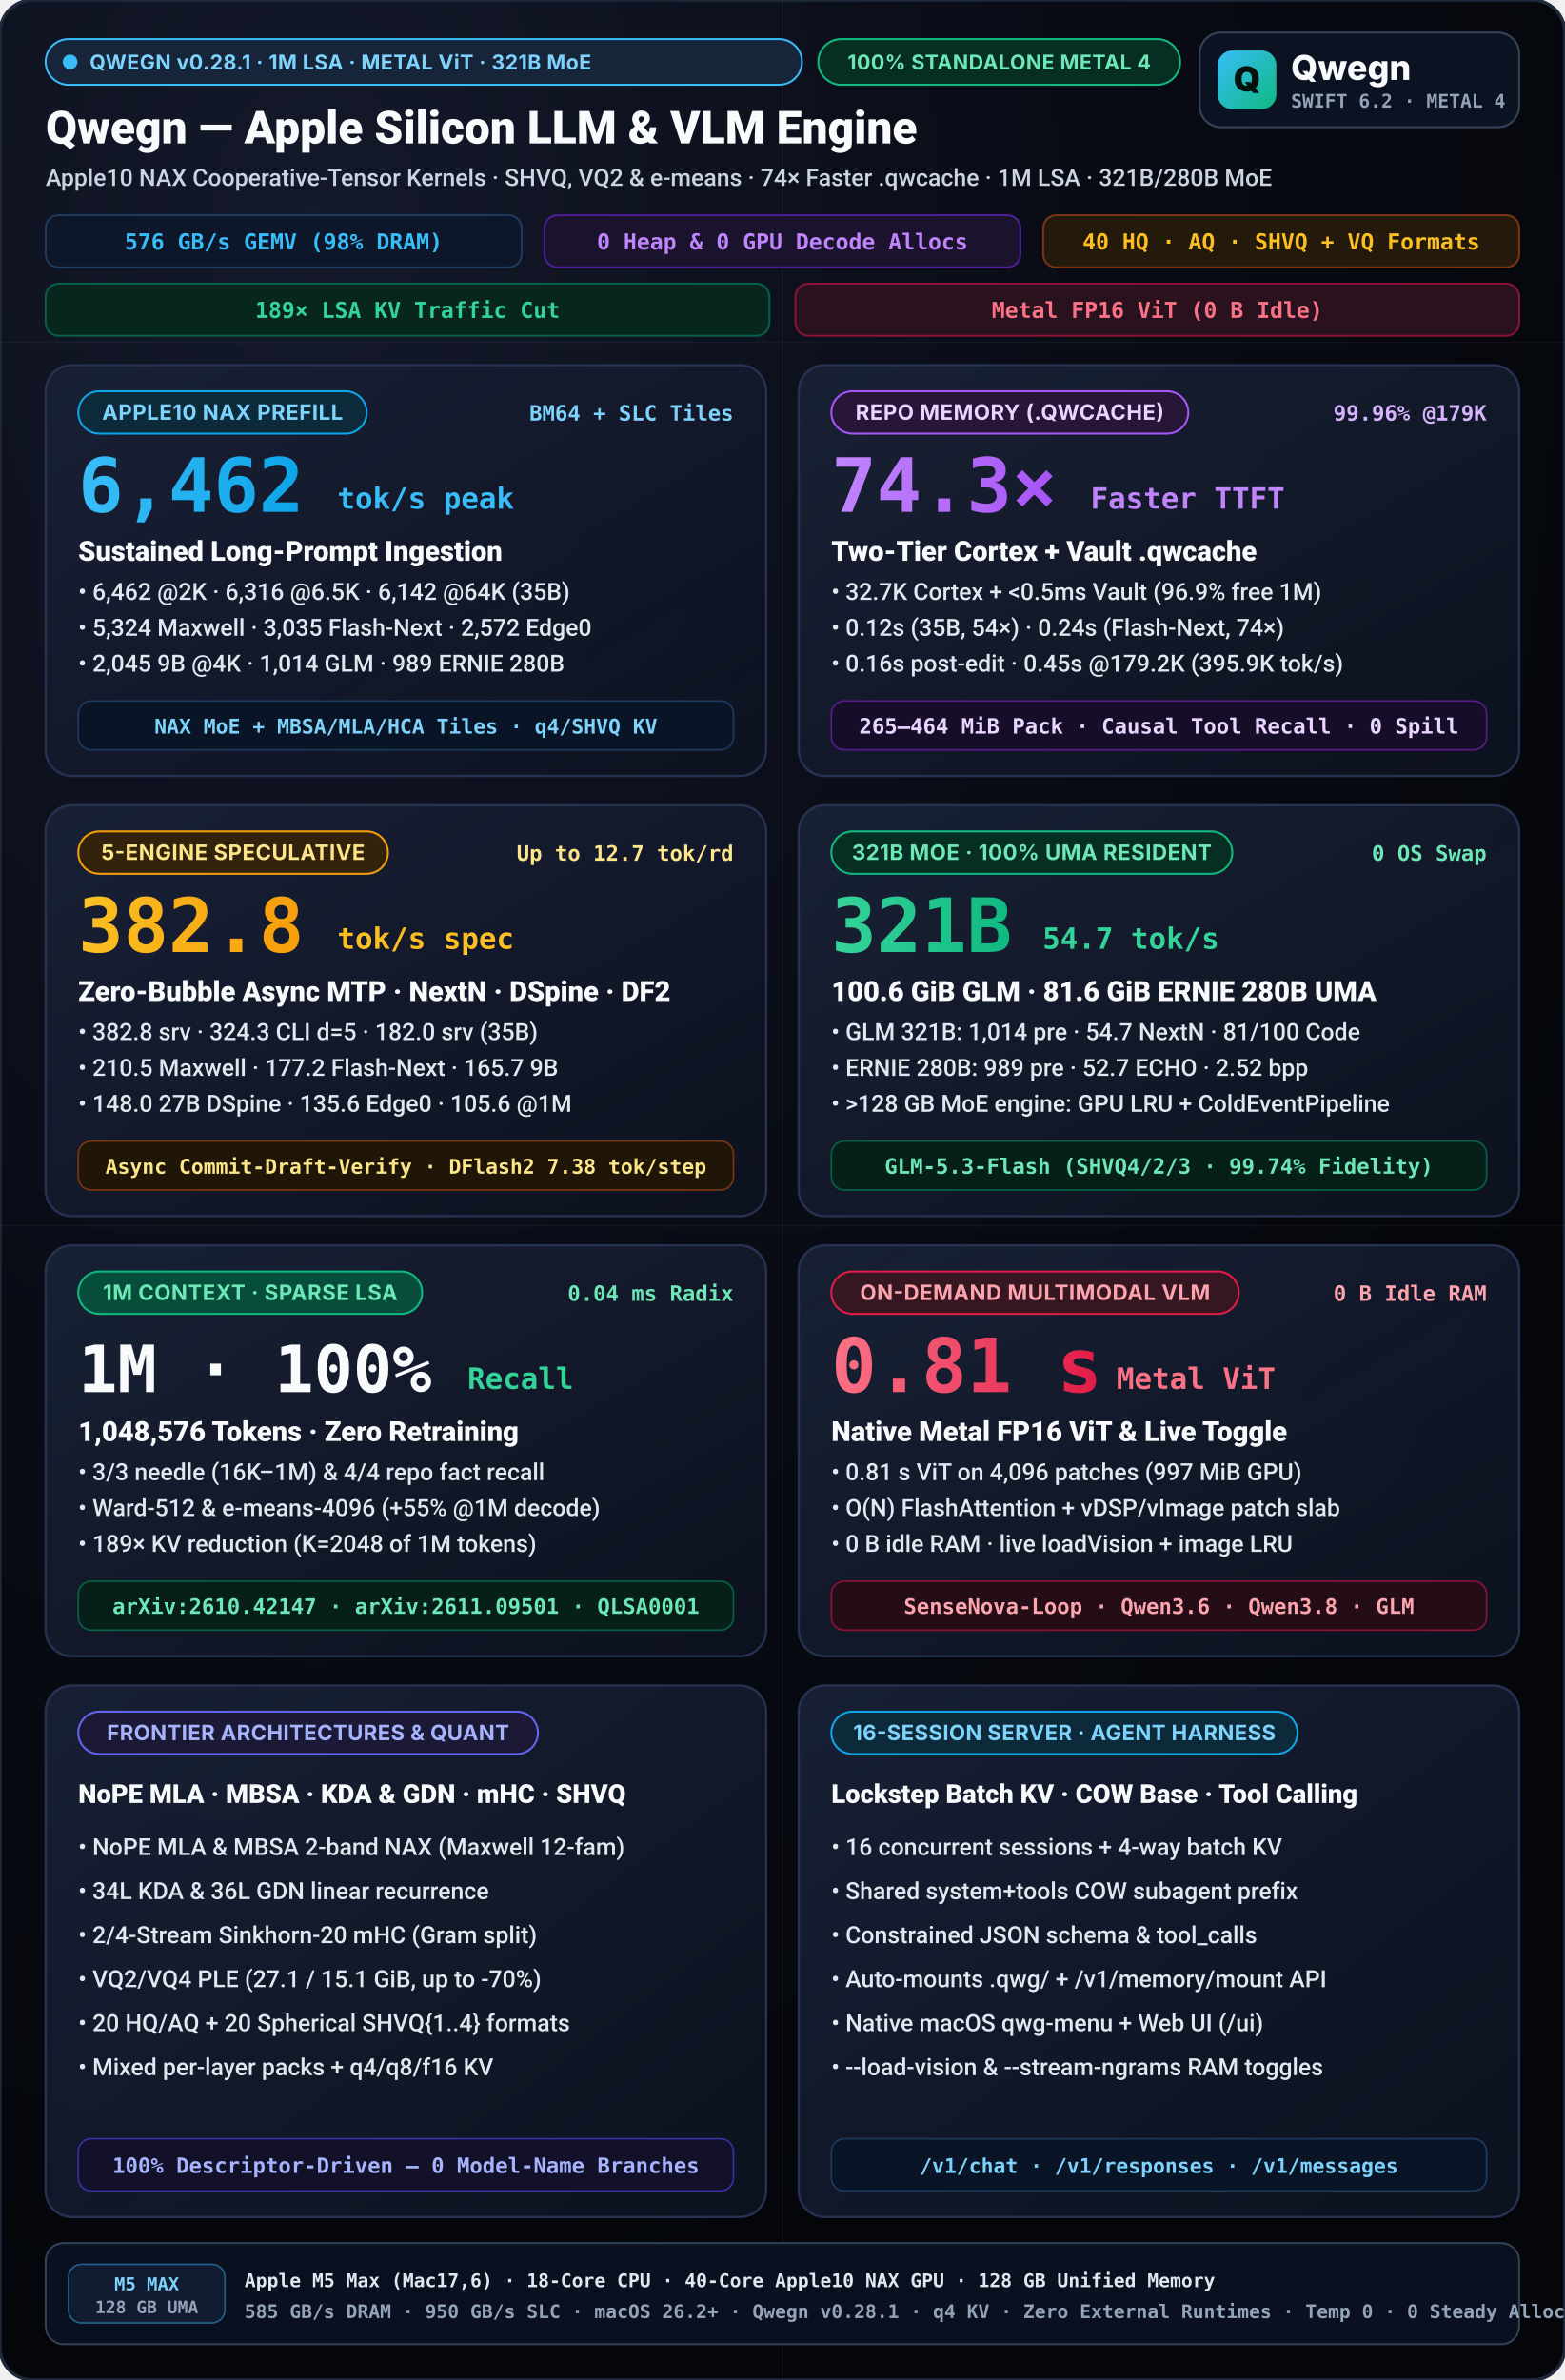
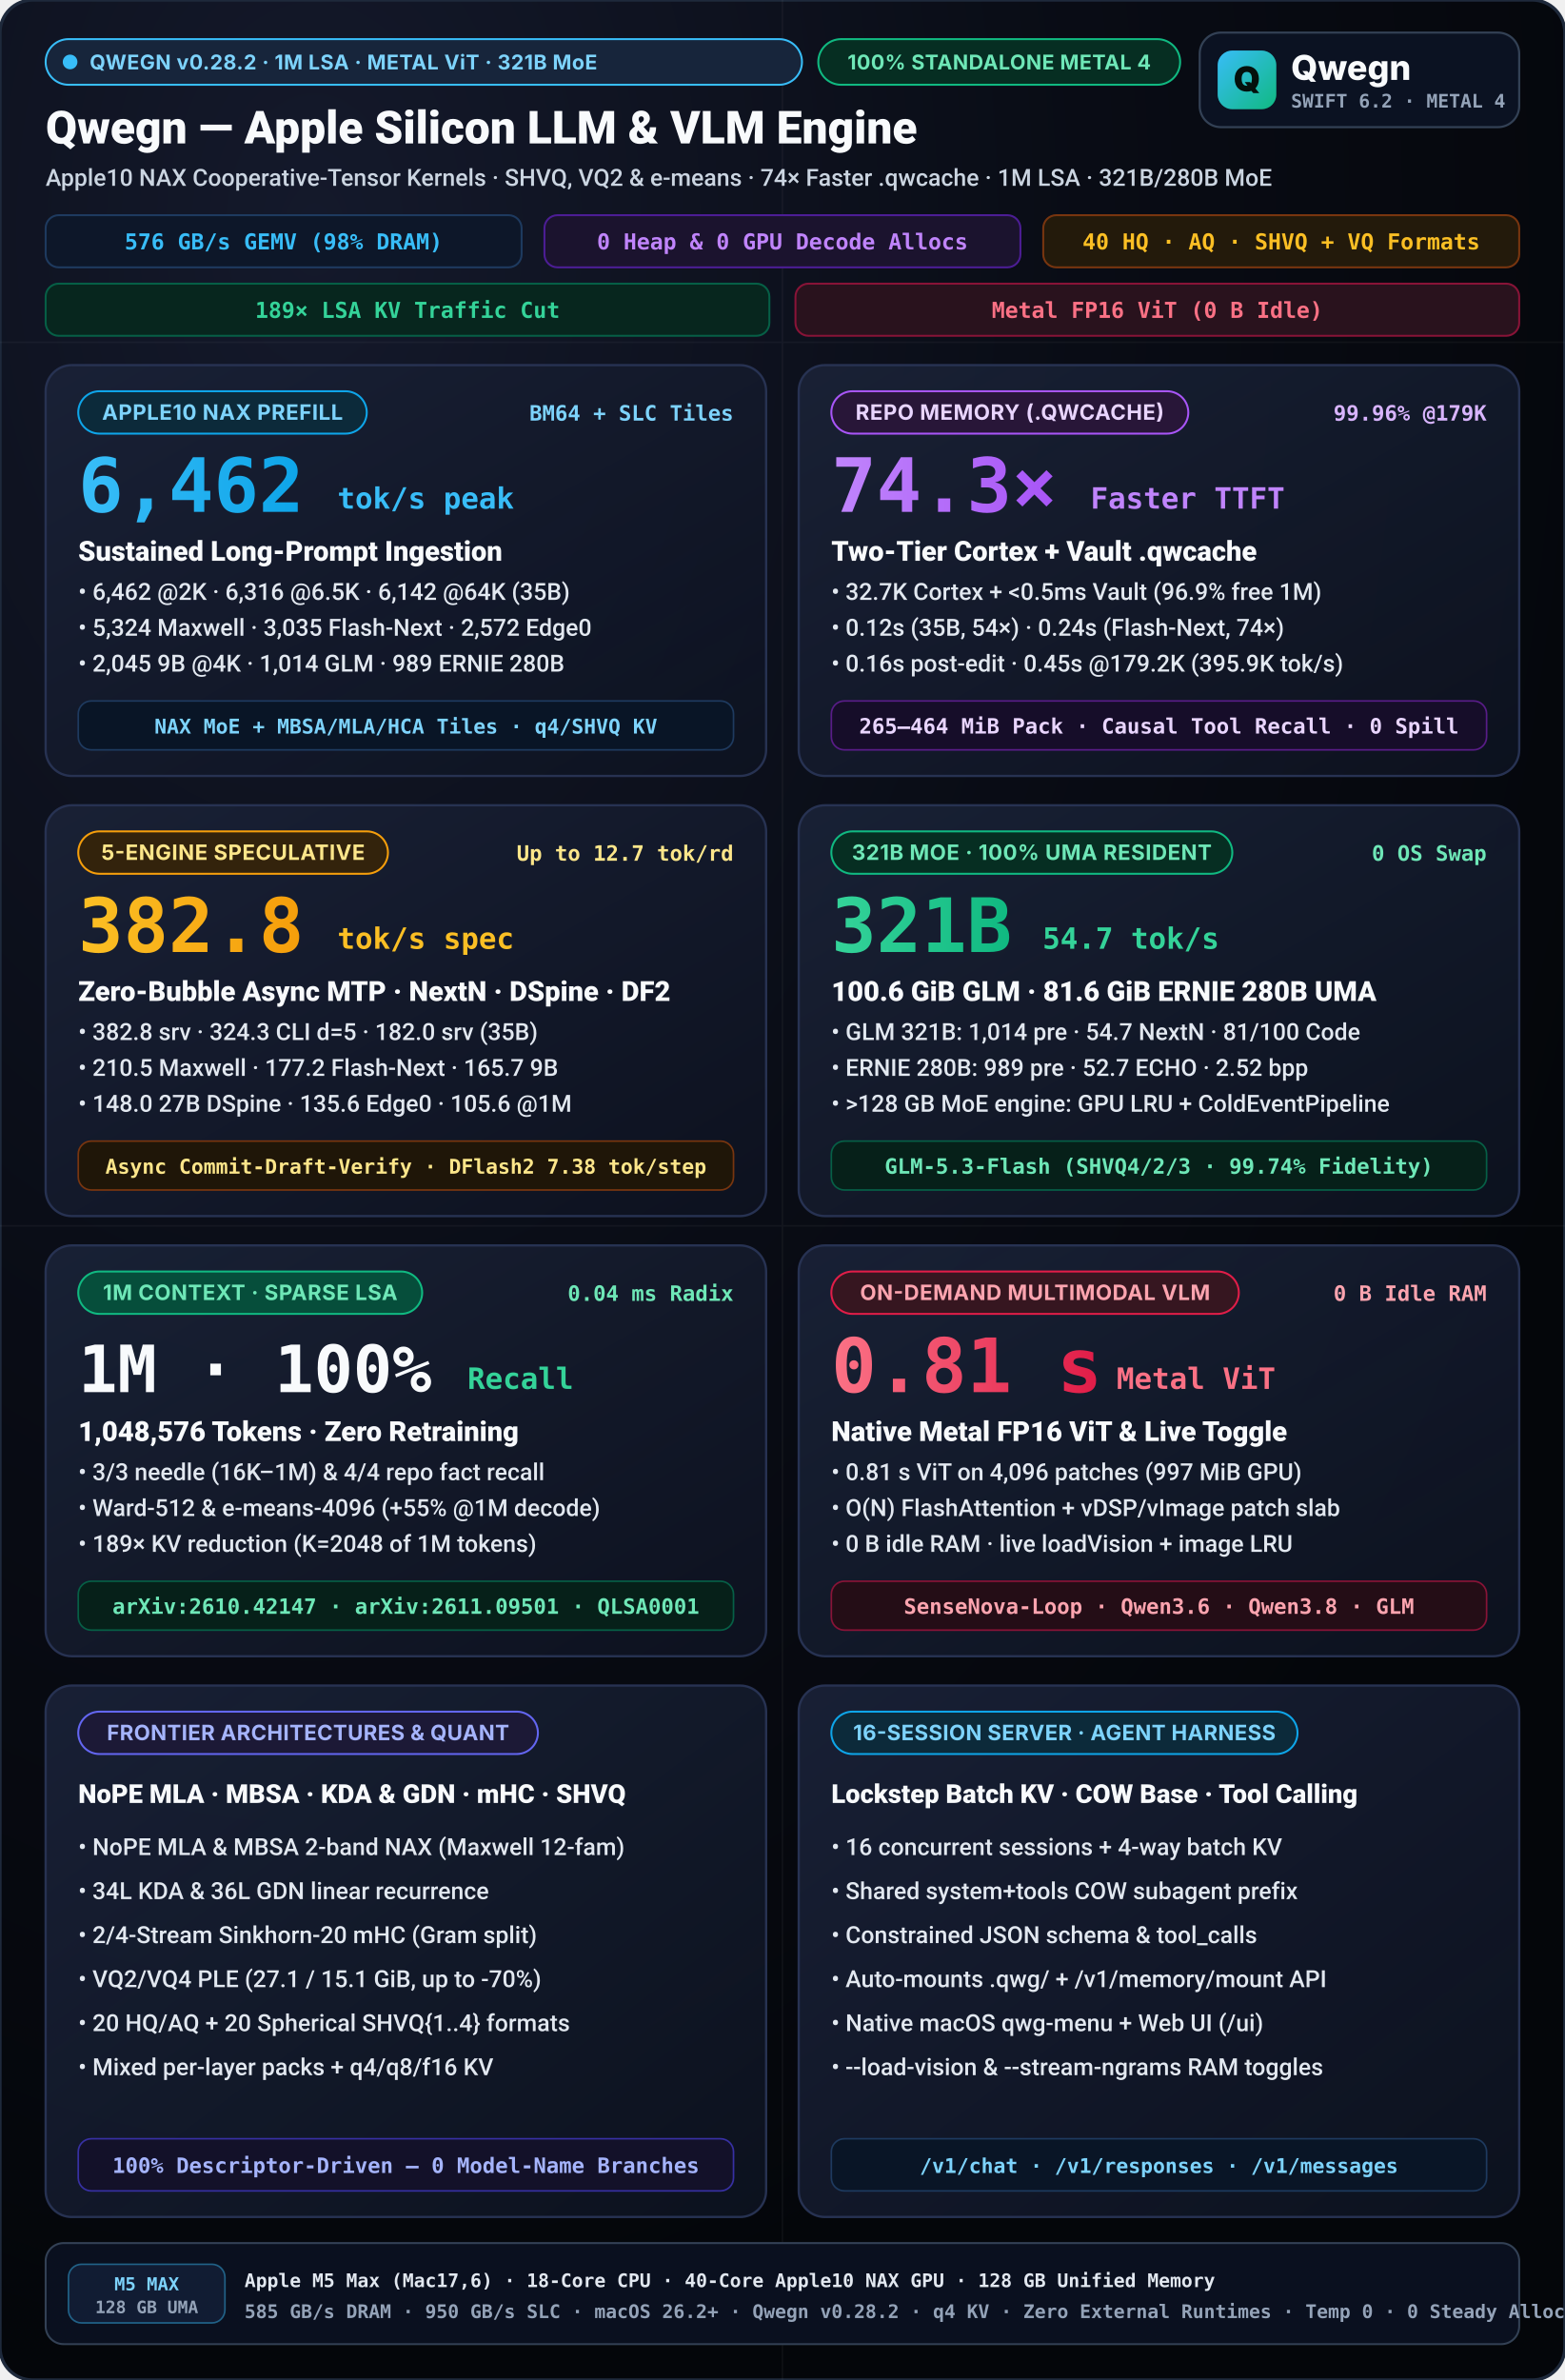
<svg xmlns="http://www.w3.org/2000/svg" viewBox="0 0 960 1460" width="960" height="1460">
  <defs>
    <radialGradient id="bgGlow" cx="20%" cy="10%" r="90%">
      <stop offset="0%" stop-color="#14192b" />
      <stop offset="55%" stop-color="#090c15" />
      <stop offset="100%" stop-color="#04060a" />
    </radialGradient>
    <linearGradient id="cardGrad" x1="0%" y1="0%" x2="100%" y2="100%">
      <stop offset="0%" stop-color="#192136" stop-opacity="0.96" />
      <stop offset="100%" stop-color="#0d1220" stop-opacity="0.90" />
    </linearGradient>
    <linearGradient id="cyanGrad" x1="0%" y1="0%" x2="100%" y2="0%">
      <stop offset="0%" stop-color="#38bdf8" />
      <stop offset="100%" stop-color="#0ea5e9" />
    </linearGradient>
    <linearGradient id="purpleGrad" x1="0%" y1="0%" x2="100%" y2="0%">
      <stop offset="0%" stop-color="#c084fc" />
      <stop offset="100%" stop-color="#a855f7" />
    </linearGradient>
    <linearGradient id="amberGrad" x1="0%" y1="0%" x2="100%" y2="0%">
      <stop offset="0%" stop-color="#fbbf24" />
      <stop offset="100%" stop-color="#f59e0b" />
    </linearGradient>
    <linearGradient id="emeraldGrad" x1="0%" y1="0%" x2="100%" y2="0%">
      <stop offset="0%" stop-color="#34d399" />
      <stop offset="100%" stop-color="#10b981" />
    </linearGradient>
    <linearGradient id="roseGrad" x1="0%" y1="0%" x2="100%" y2="0%">
      <stop offset="0%" stop-color="#fb7185" />
      <stop offset="100%" stop-color="#e11d48" />
    </linearGradient>
    <linearGradient id="mark" x1="0" y1="0" x2="1" y2="1">
      <stop offset="0%" stop-color="#38bdf8" />
      <stop offset="100%" stop-color="#10b981" />
    </linearGradient>
  </defs>
  <style>
    svg { text-rendering: geometricPrecision; -webkit-font-smoothing: antialiased; }
    .title { font-family: -apple-system, BlinkMacSystemFont, "SF Pro Display", "Segoe UI", Roboto, sans-serif; font-weight: 800; }
    .subtitle { font-family: -apple-system, BlinkMacSystemFont, "SF Pro Text", "Segoe UI", Roboto, sans-serif; font-weight: 500; }
    .sans { font-family: -apple-system, BlinkMacSystemFont, "SF Pro Display", "Inter", "Segoe UI", system-ui, sans-serif; }
    .mono { font-family: "SF Mono", "JetBrains Mono", Menlo, Consolas, monospace; font-weight: 600; }
  </style>
  <rect width="960" height="1460" rx="20" fill="url(#bgGlow)" stroke="#1e293b" stroke-width="2" />
  <g opacity="0.04" stroke="#ffffff" stroke-width="1">
    <line x1="0" y1="210" x2="960" y2="210" />
    <line x1="0" y1="752" x2="960" y2="752" />
    <line x1="480" y1="0" x2="480" y2="1460" />
  </g>
  <g transform="translate(28, 24)">
    <rect x="0.0" y="0.0" width="464" height="28" rx="14.0" fill="#17253b" stroke="#38bdf8" stroke-width="1.2" />
    <circle cx="15.0" cy="14.0" r="4.5" fill="#38bdf8" />
-     <text x="27.0" y="18.6" class="sans" font-size="12.5" font-weight="700" fill="#7dd3fc" letter-spacing="0.25">QWEGN v0.28.1 · 1M LSA · METAL ViT · 321B MoE</text>
+     <text x="27.0" y="18.6" class="sans" font-size="12.5" font-weight="700" fill="#7dd3fc" letter-spacing="0.25">QWEGN v0.28.2 · 1M LSA · METAL ViT · 321B MoE</text>
    <rect x="474.0" y="0.0" width="222" height="28" rx="14.0" fill="#062e22" stroke="#10b981" stroke-width="1.2" />
    <text x="585.0" y="18.6" text-anchor="middle" class="sans" font-size="12.5" font-weight="700" fill="#6ee7b7" letter-spacing="0.25">100% STANDALONE METAL 4</text>
    <text x="0" y="64" fill="#f8fafc" class="title" font-size="28">Qwegn — Apple Silicon LLM &amp; VLM Engine</text>
    <text x="0" y="90" fill="#cbd5e1" class="subtitle" font-size="14.5">Apple10 NAX Cooperative-Tensor Kernels · SHVQ, VQ2 &amp; e-means · 74× Faster .qwcache · 1M LSA · 321B/280B MoE</text>
    <g transform="translate(0, 108)">
      <rect x="0" y="0" width="292" height="32" rx="8" fill="#0d1729" stroke="#1e3a5f" stroke-width="1.2" />
      <text x="146" y="21" text-anchor="middle" fill="#38bdf8" class="mono" font-size="13.5">576 GB/s GEMV (98% DRAM)</text>
      <rect x="306" y="0" width="292" height="32" rx="8" fill="#1b132e" stroke="#4c1d95" stroke-width="1.2" />
      <text x="452" y="21" text-anchor="middle" fill="#c084fc" class="mono" font-size="13.5">0 Heap &amp; 0 GPU Decode Allocs</text>
      <rect x="612" y="0" width="292" height="32" rx="8" fill="#231a0b" stroke="#78350f" stroke-width="1.2" />
      <text x="758" y="21" text-anchor="middle" fill="#fbbf24" class="mono" font-size="13.5">40 HQ · AQ · SHVQ + VQ Formats</text>
      <rect x="0" y="42" width="444" height="32" rx="8" fill="#07261e" stroke="#065f46" stroke-width="1.2" />
      <text x="222" y="63" text-anchor="middle" fill="#34d399" class="mono" font-size="13.5">189× LSA KV Traffic Cut</text>
      <rect x="460" y="42" width="444" height="32" rx="8" fill="#29121d" stroke="#881337" stroke-width="1.2" />
      <text x="682" y="63" text-anchor="middle" fill="#fb7185" class="mono" font-size="13.5">Metal FP16 ViT (0 B Idle)</text>
    </g>
  </g>
  <g transform="translate(736, 20)">
    <rect width="196" height="58" rx="13" fill="#0b1222" stroke="#334155" stroke-width="1.3" />
    <rect x="11" y="11" width="36" height="36" rx="9" fill="url(#mark)" />
    <text x="29" y="36" text-anchor="middle" class="sans" font-size="21" font-weight="900" fill="#04110c">Q</text>
    <text x="56" y="29" class="sans" font-size="21" font-weight="800" fill="#f8fafc">Qwegn</text>
    <text x="56" y="46" class="mono" font-size="11.5" font-weight="700" fill="#94a3b8">SWIFT 6.2 · METAL 4</text>
  </g>
  <g transform="translate(28, 224)">
    <rect width="442" height="252" rx="16" fill="url(#cardGrad)" stroke="#273252" stroke-width="1.4" />
    <rect x="20.0" y="16.0" width="177" height="26" rx="13.0" fill="#0c2a3a" stroke="#0ea5e9" stroke-width="1.2" />
    <text x="108.5" y="33.5" text-anchor="middle" class="sans" font-size="13" font-weight="700" fill="#7dd3fc" letter-spacing="0.3">APPLE10 NAX PREFILL</text>
    <text x="422" y="34" text-anchor="end" fill="#7dd3fc" class="mono" font-size="13">BM64 + SLC Tiles</text>
    <text x="20" y="90" fill="url(#cyanGrad)" class="title mono" font-size="46">6,462</text>
    <text x="179.0" y="88" fill="#38bdf8" class="title mono" font-size="18">tok/s peak</text>
    <text x="20" y="120" fill="#f8fafc" class="title" font-size="17">Sustained Long-Prompt Ingestion</text>
    <text x="20" y="144" fill="#e2e8f0" class="subtitle" font-size="14.5">• 6,462 @2K · 6,316 @6.5K · 6,142 @64K (35B)</text>
    <text x="20" y="166" fill="#e2e8f0" class="subtitle" font-size="14.5">• 5,324 Maxwell · 3,035 Flash-Next · 2,572 Edge0</text>
    <text x="20" y="188" fill="#e2e8f0" class="subtitle" font-size="14.5">• 2,045 9B @4K · 1,014 GLM · 989 ERNIE 280B</text>
    <rect x="20" y="206" width="402" height="30" rx="8" fill="#091526" stroke="#1e3a5f" stroke-width="1" />
    <text x="221" y="226" text-anchor="middle" fill="#7dd3fc" class="mono" font-size="12.5">NAX MoE + MBSA/MLA/HCA Tiles · q4/SHVQ KV</text>
  </g>
  <g transform="translate(490, 224)">
    <rect width="442" height="252" rx="16" fill="url(#cardGrad)" stroke="#273252" stroke-width="1.4" />
    <rect x="20.0" y="16.0" width="219" height="26" rx="13.0" fill="#281638" stroke="#a855f7" stroke-width="1.2" />
    <text x="129.5" y="33.5" text-anchor="middle" class="sans" font-size="13" font-weight="700" fill="#e9d5ff" letter-spacing="0.3">REPO MEMORY (.QWCACHE)</text>
    <text x="422" y="34" text-anchor="end" fill="#d8b4fe" class="mono" font-size="13">99.96% @179K</text>
    <text x="20" y="90" fill="url(#purpleGrad)" class="title mono" font-size="46">74.3×</text>
    <text x="179.0" y="88" fill="#c084fc" class="title mono" font-size="18">Faster TTFT</text>
    <text x="20" y="120" fill="#f8fafc" class="title" font-size="17">Two-Tier Cortex + Vault .qwcache</text>
    <text x="20" y="144" fill="#e2e8f0" class="subtitle" font-size="14.5">• 32.7K Cortex + &lt;0.5ms Vault (96.9% free 1M)</text>
    <text x="20" y="166" fill="#e2e8f0" class="subtitle" font-size="14.5">• 0.12s (35B, 54×) · 0.24s (Flash-Next, 74×)</text>
    <text x="20" y="188" fill="#e2e8f0" class="subtitle" font-size="14.5">• 0.16s post-edit · 0.45s @179.2K (395.9K tok/s)</text>
    <rect x="20" y="206" width="402" height="30" rx="8" fill="#160d29" stroke="#581c87" stroke-width="1" />
    <text x="221" y="226" text-anchor="middle" fill="#e9d5ff" class="mono" font-size="13">265–464 MiB Pack · Causal Tool Recall · 0 Spill</text>
  </g>
  <g transform="translate(28, 494)">
    <rect width="442" height="252" rx="16" fill="url(#cardGrad)" stroke="#273252" stroke-width="1.4" />
    <rect x="20.0" y="16.0" width="190" height="26" rx="13.0" fill="#33230c" stroke="#f59e0b" stroke-width="1.2" />
    <text x="115.0" y="33.5" text-anchor="middle" class="sans" font-size="13" font-weight="700" fill="#fde68a" letter-spacing="0.3">5-ENGINE SPECULATIVE</text>
    <text x="422" y="34" text-anchor="end" fill="#fde68a" class="mono" font-size="13">Up to 12.7 tok/rd</text>
    <text x="20" y="90" fill="url(#amberGrad)" class="title mono" font-size="46">382.8</text>
    <text x="179.0" y="88" fill="#fbbf24" class="title mono" font-size="18">tok/s spec</text>
    <text x="20" y="120" fill="#f8fafc" class="title" font-size="17">Zero-Bubble Async MTP · NextN · DSpine · DF2</text>
    <text x="20" y="144" fill="#e2e8f0" class="subtitle" font-size="14.5">• 382.8 srv · 324.3 CLI d=5 · 182.0 srv (35B)</text>
    <text x="20" y="166" fill="#e2e8f0" class="subtitle" font-size="14.5">• 210.5 Maxwell · 177.2 Flash-Next · 165.7 9B</text>
    <text x="20" y="188" fill="#e2e8f0" class="subtitle" font-size="14.5">• 148.0 27B DSpine · 135.6 Edge0 · 105.6 @1M</text>
    <rect x="20" y="206" width="402" height="30" rx="8" fill="#1f1608" stroke="#78350f" stroke-width="1" />
    <text x="221" y="226" text-anchor="middle" fill="#fde68a" class="mono" font-size="12.5">Async Commit-Draft-Verify · DFlash2 7.38 tok/step</text>
  </g>
  <g transform="translate(490, 494)">
    <rect width="442" height="252" rx="16" fill="url(#cardGrad)" stroke="#273252" stroke-width="1.4" />
    <rect x="20.0" y="16.0" width="246" height="26" rx="13.0" fill="#062e22" stroke="#10b981" stroke-width="1.2" />
    <text x="143.0" y="33.5" text-anchor="middle" class="sans" font-size="13" font-weight="700" fill="#6ee7b7" letter-spacing="0.3">321B MOE · 100% UMA RESIDENT</text>
    <text x="422" y="34" text-anchor="end" fill="#6ee7b7" class="mono" font-size="13">0 OS Swap</text>
    <text x="20" y="90" fill="url(#emeraldGrad)" class="title mono" font-size="46">321B</text>
    <text x="149.6" y="88" fill="#34d399" class="title mono" font-size="18">54.7 tok/s</text>
    <text x="20" y="120" fill="#f8fafc" class="title" font-size="17">100.6 GiB GLM · 81.6 GiB ERNIE 280B UMA</text>
    <text x="20" y="144" fill="#e2e8f0" class="subtitle" font-size="14.5">• GLM 321B: 1,014 pre · 54.7 NextN · 81/100 Code</text>
    <text x="20" y="166" fill="#e2e8f0" class="subtitle" font-size="14.5">• ERNIE 280B: 989 pre · 52.7 ECHO · 2.52 bpp</text>
    <text x="20" y="188" fill="#e2e8f0" class="subtitle" font-size="14.5">• &gt;128 GB MoE engine: GPU LRU + ColdEventPipeline</text>
    <rect x="20" y="206" width="402" height="30" rx="8" fill="#062019" stroke="#065f46" stroke-width="1" />
    <text x="221" y="226" text-anchor="middle" fill="#6ee7b7" class="mono" font-size="13">GLM-5.3-Flash (SHVQ4/2/3 · 99.74% Fidelity)</text>
  </g>
  <g transform="translate(28, 764)">
    <rect width="442" height="252" rx="16" fill="url(#cardGrad)" stroke="#273252" stroke-width="1.4" />
    <rect x="20.0" y="16.0" width="211" height="26" rx="13.0" fill="#064e3b" stroke="#10b981" stroke-width="1.2" />
    <text x="125.5" y="33.5" text-anchor="middle" class="sans" font-size="13" font-weight="700" fill="#6ee7b7" letter-spacing="0.3">1M CONTEXT · SPARSE LSA</text>
    <text x="422" y="34" text-anchor="end" fill="#6ee7b7" class="mono" font-size="13">0.04 ms Radix</text>
    <text x="20" y="90" fill="#f8fafc" class="title mono" font-size="40">1M · 100%</text>
    <text x="258.8" y="88" fill="#34d399" class="title mono" font-size="18">Recall</text>
    <text x="20" y="120" fill="#f8fafc" class="title" font-size="17">1,048,576 Tokens · Zero Retraining</text>
    <text x="20" y="144" fill="#e2e8f0" class="subtitle" font-size="14.5">• 3/3 needle (16K–1M) &amp; 4/4 repo fact recall</text>
    <text x="20" y="166" fill="#e2e8f0" class="subtitle" font-size="14.5">• Ward-512 &amp; e-means-4096 (+55% @1M decode)</text>
    <text x="20" y="188" fill="#e2e8f0" class="subtitle" font-size="14.5">• 189× KV reduction (K=2048 of 1M tokens)</text>
    <rect x="20" y="206" width="402" height="30" rx="8" fill="#062019" stroke="#065f46" stroke-width="1" />
    <text x="221" y="226" text-anchor="middle" fill="#6ee7b7" class="mono" font-size="13">arXiv:2610.42147 · arXiv:2611.09501 · QLSA0001</text>
  </g>
  <g transform="translate(490, 764)">
    <rect width="442" height="252" rx="16" fill="url(#cardGrad)" stroke="#273252" stroke-width="1.4" />
    <rect x="20.0" y="16.0" width="250" height="26" rx="13.0" fill="#361620" stroke="#e11d48" stroke-width="1.2" />
    <text x="145.0" y="33.5" text-anchor="middle" class="sans" font-size="13" font-weight="700" fill="#fda4af" letter-spacing="0.3">ON-DEMAND MULTIMODAL VLM</text>
    <text x="422" y="34" text-anchor="end" fill="#fda4af" class="mono" font-size="13">0 B Idle RAM</text>
    <text x="20" y="90" fill="url(#roseGrad)" class="title mono" font-size="46">0.81 s</text>
    <text x="195.0" y="88" fill="#fb7185" class="title mono" font-size="18">Metal ViT</text>
    <text x="20" y="120" fill="#f8fafc" class="title" font-size="17">Native Metal FP16 ViT &amp; Live Toggle</text>
    <text x="20" y="144" fill="#e2e8f0" class="subtitle" font-size="14.5">• 0.81 s ViT on 4,096 patches (997 MiB GPU)</text>
    <text x="20" y="166" fill="#e2e8f0" class="subtitle" font-size="14.5">• O(N) FlashAttention + vDSP/vImage patch slab</text>
    <text x="20" y="188" fill="#e2e8f0" class="subtitle" font-size="14.5">• 0 B idle RAM · live loadVision + image LRU</text>
    <rect x="20" y="206" width="402" height="30" rx="8" fill="#240d16" stroke="#881337" stroke-width="1" />
    <text x="221" y="226" text-anchor="middle" fill="#fda4af" class="mono" font-size="13">SenseNova-Loop · Qwen3.6 · Qwen3.8 · GLM</text>
  </g>
  <g transform="translate(28, 1034)">
    <rect width="442" height="326" rx="16" fill="url(#cardGrad)" stroke="#273252" stroke-width="1.4" />
    <rect x="20.0" y="16.0" width="282" height="26" rx="13.0" fill="#1c1936" stroke="#6366f1" stroke-width="1.2" />
    <text x="161.0" y="33.5" text-anchor="middle" class="sans" font-size="13" font-weight="700" fill="#a5b4fc" letter-spacing="0.2">FRONTIER ARCHITECTURES &amp; QUANT</text>
    <text x="20" y="72" fill="#f8fafc" class="title" font-size="16">NoPE MLA · MBSA · KDA &amp; GDN · mHC · SHVQ</text>
    <text x="20" y="104" fill="#e2e8f0" class="subtitle" font-size="14.5">• NoPE MLA &amp; MBSA 2-band NAX (Maxwell 12-fam)</text>
    <text x="20" y="131" fill="#e2e8f0" class="subtitle" font-size="14.5">• 34L KDA &amp; 36L GDN linear recurrence</text>
    <text x="20" y="158" fill="#e2e8f0" class="subtitle" font-size="14.5">• 2/4-Stream Sinkhorn-20 mHC (Gram split)</text>
    <text x="20" y="185" fill="#e2e8f0" class="subtitle" font-size="14.5">• VQ2/VQ4 PLE (27.1 / 15.1 GiB, up to -70%)</text>
    <text x="20" y="212" fill="#e2e8f0" class="subtitle" font-size="14.5">• 20 HQ/AQ + 20 Spherical SHVQ{1..4} formats</text>
    <text x="20" y="239" fill="#e2e8f0" class="subtitle" font-size="14.5">• Mixed per-layer packs + q4/q8/f16 KV</text>
    <rect x="20" y="278" width="402" height="32" rx="8" fill="#131129" stroke="#3730a3" stroke-width="1" />
    <text x="221" y="299" text-anchor="middle" fill="#a5b4fc" class="mono" font-size="13">100% Descriptor-Driven — 0 Model-Name Branches</text>
  </g>
  <g transform="translate(490, 1034)">
    <rect width="442" height="326" rx="16" fill="url(#cardGrad)" stroke="#273252" stroke-width="1.4" />
    <rect x="20.0" y="16.0" width="286" height="26" rx="13.0" fill="#0c2a3a" stroke="#0ea5e9" stroke-width="1.2" />
    <text x="163.0" y="33.5" text-anchor="middle" class="sans" font-size="13" font-weight="700" fill="#7dd3fc" letter-spacing="0.2">16-SESSION SERVER · AGENT HARNESS</text>
    <text x="20" y="72" fill="#f8fafc" class="title" font-size="16">Lockstep Batch KV · COW Base · Tool Calling</text>
    <text x="20" y="104" fill="#e2e8f0" class="subtitle" font-size="14.5">• 16 concurrent sessions + 4-way batch KV</text>
    <text x="20" y="131" fill="#e2e8f0" class="subtitle" font-size="14.5">• Shared system+tools COW subagent prefix</text>
    <text x="20" y="158" fill="#e2e8f0" class="subtitle" font-size="14.5">• Constrained JSON schema &amp; tool_calls</text>
    <text x="20" y="185" fill="#e2e8f0" class="subtitle" font-size="14.5">• Auto-mounts .qwg/ + /v1/memory/mount API</text>
    <text x="20" y="212" fill="#e2e8f0" class="subtitle" font-size="14.5">• Native macOS qwg-menu + Web UI (/ui)</text>
    <text x="20" y="239" fill="#e2e8f0" class="subtitle" font-size="14.5">• --load-vision &amp; --stream-ngrams RAM toggles</text>
    <rect x="20" y="278" width="402" height="32" rx="8" fill="#091526" stroke="#1e3a5f" stroke-width="1" />
    <text x="221" y="299" text-anchor="middle" fill="#7dd3fc" class="mono" font-size="12.5">/v1/chat · /v1/responses · /v1/messages</text>
  </g>
  <g transform="translate(28, 1376)">
    <rect width="904" height="62" rx="11" fill="#0a101f" stroke="#334155" stroke-width="1.2" />
    <rect x="14" y="13" width="96" height="36" rx="8" fill="#111c33" stroke="#38bdf8" stroke-opacity="0.45" stroke-width="1" />
    <text x="62" y="29" text-anchor="middle" class="mono" font-size="11" font-weight="800" fill="#7dd3fc">M5 MAX</text>
    <text x="62" y="43" text-anchor="middle" class="mono" font-size="10.5" fill="#94a3b8">128 GB UMA</text>
    <text x="122" y="27" class="mono" font-size="11.5" font-weight="700" fill="#e2e8f0">Apple M5 Max (Mac17,6) · 18-Core CPU · 40-Core Apple10 NAX GPU · 128 GB Unified Memory</text>
-     <text x="122" y="46" class="mono" font-size="11.5" fill="#94a3b8">585 GB/s DRAM · 950 GB/s SLC · macOS 26.2+ · Qwegn v0.28.1 · q4 KV · Zero External Runtimes · Temp 0 · 0 Steady Allocs</text>
+     <text x="122" y="46" class="mono" font-size="11.5" fill="#94a3b8">585 GB/s DRAM · 950 GB/s SLC · macOS 26.2+ · Qwegn v0.28.2 · q4 KV · Zero External Runtimes · Temp 0 · 0 Steady Allocs</text>
  </g>
</svg>
